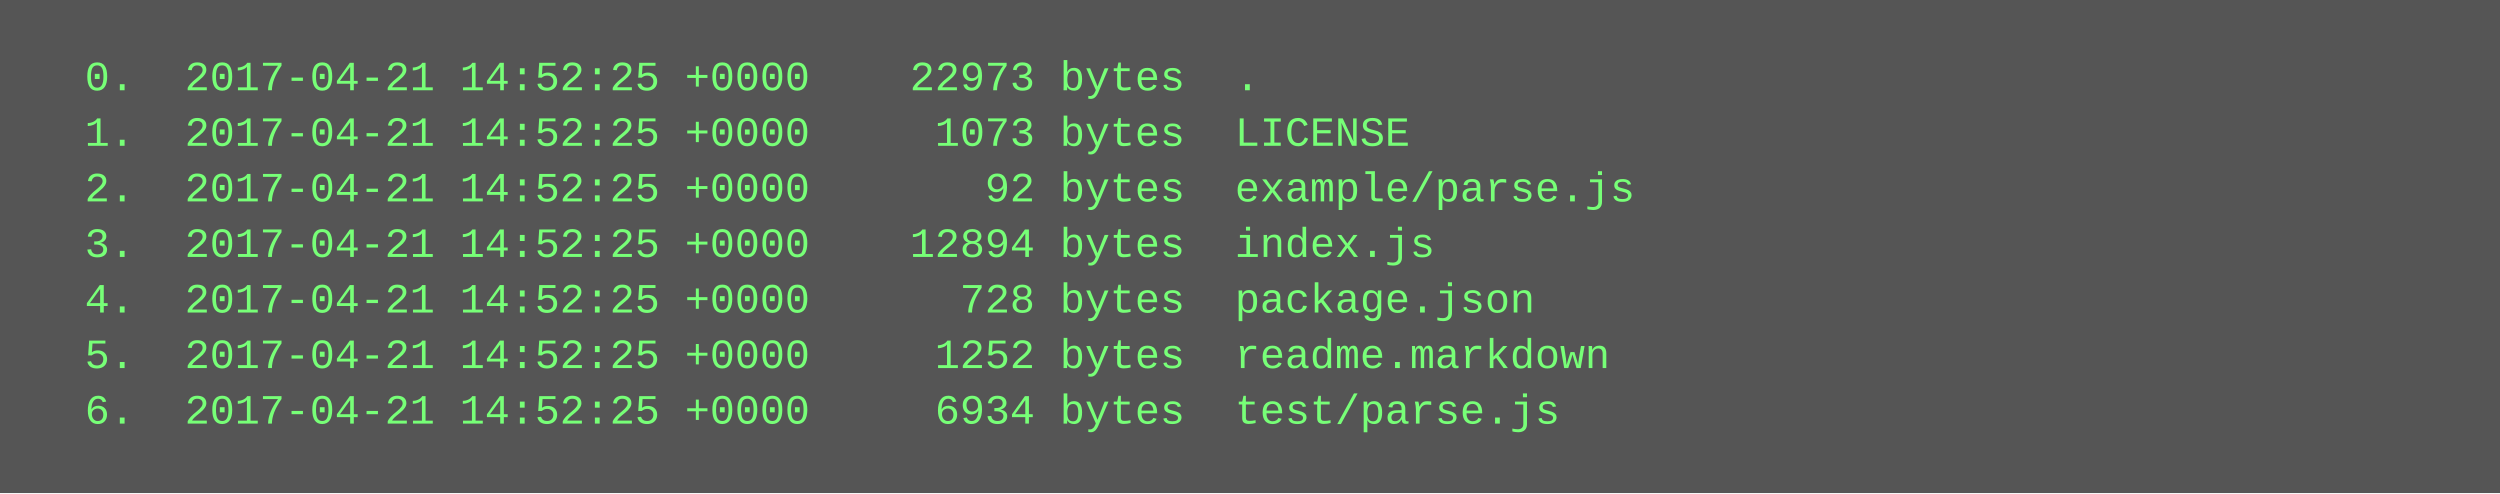
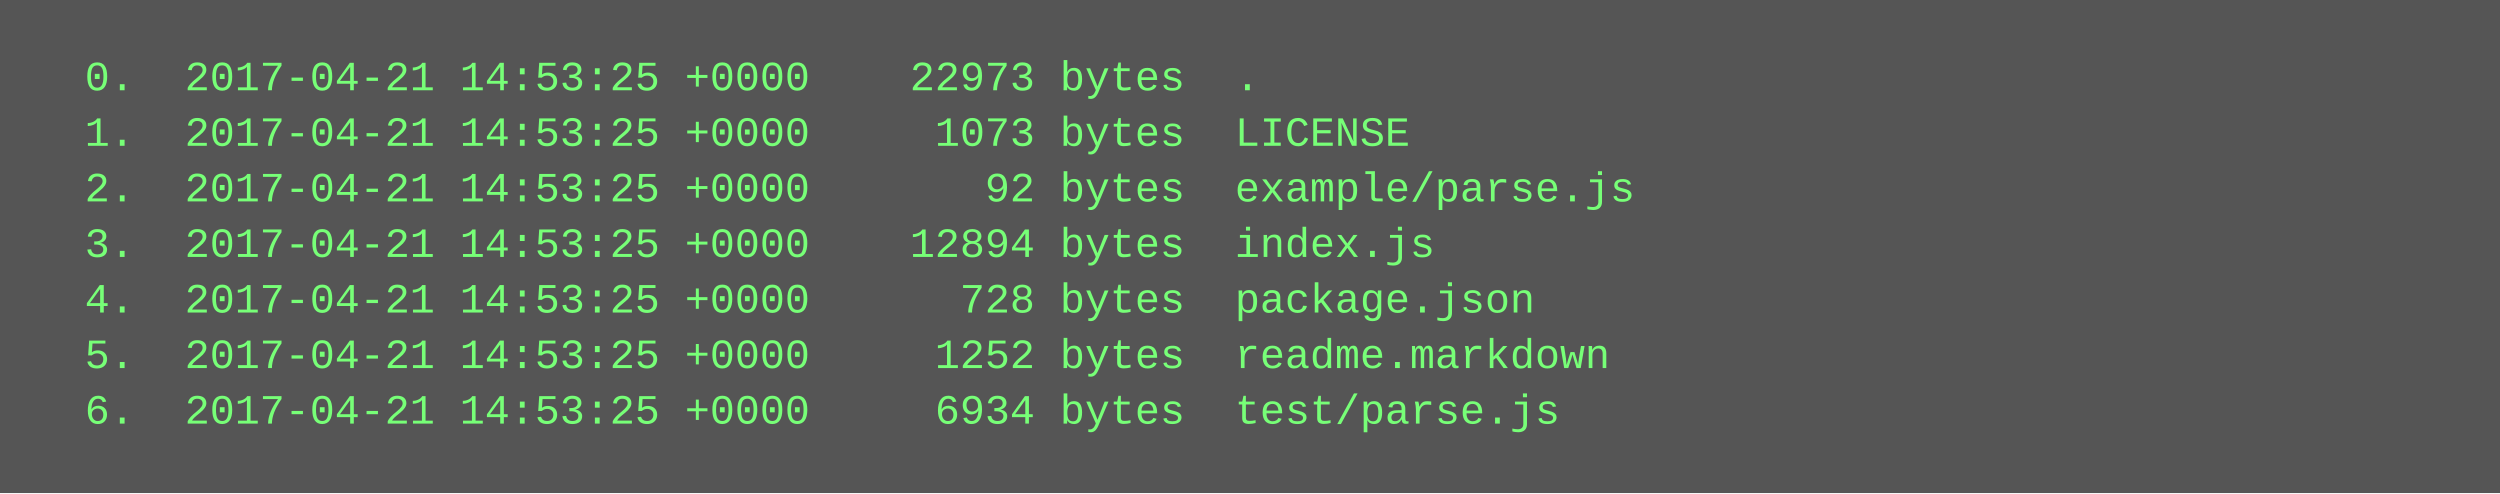
<svg xmlns="http://www.w3.org/2000/svg" height="142" width="720">
  <rect height="142" fill="#555" width="720" />
  <text fill="#7f7" font-family="Courier New" font-size="12" xml:space="preserve">
-     <tspan x="10" y="26">  0.  2017-04-21 14:52:25 +0000    22973 bytes  .</tspan>
-     <tspan x="10" y="42">  1.  2017-04-21 14:52:25 +0000     1073 bytes  LICENSE</tspan>
-     <tspan x="10" y="58">  2.  2017-04-21 14:52:25 +0000       92 bytes  example/parse.js</tspan>
-     <tspan x="10" y="74">  3.  2017-04-21 14:52:25 +0000    12894 bytes  index.js</tspan>
-     <tspan x="10" y="90">  4.  2017-04-21 14:52:25 +0000      728 bytes  package.json</tspan>
-     <tspan x="10" y="106">  5.  2017-04-21 14:52:25 +0000     1252 bytes  readme.markdown</tspan>
-     <tspan x="10" y="122">  6.  2017-04-21 14:52:25 +0000     6934 bytes  test/parse.js</tspan>
+     <tspan x="10" y="26">  0.  2017-04-21 14:53:25 +0000    22973 bytes  .</tspan>
+     <tspan x="10" y="42">  1.  2017-04-21 14:53:25 +0000     1073 bytes  LICENSE</tspan>
+     <tspan x="10" y="58">  2.  2017-04-21 14:53:25 +0000       92 bytes  example/parse.js</tspan>
+     <tspan x="10" y="74">  3.  2017-04-21 14:53:25 +0000    12894 bytes  index.js</tspan>
+     <tspan x="10" y="90">  4.  2017-04-21 14:53:25 +0000      728 bytes  package.json</tspan>
+     <tspan x="10" y="106">  5.  2017-04-21 14:53:25 +0000     1252 bytes  readme.markdown</tspan>
+     <tspan x="10" y="122">  6.  2017-04-21 14:53:25 +0000     6934 bytes  test/parse.js</tspan>
  </text>
</svg>
